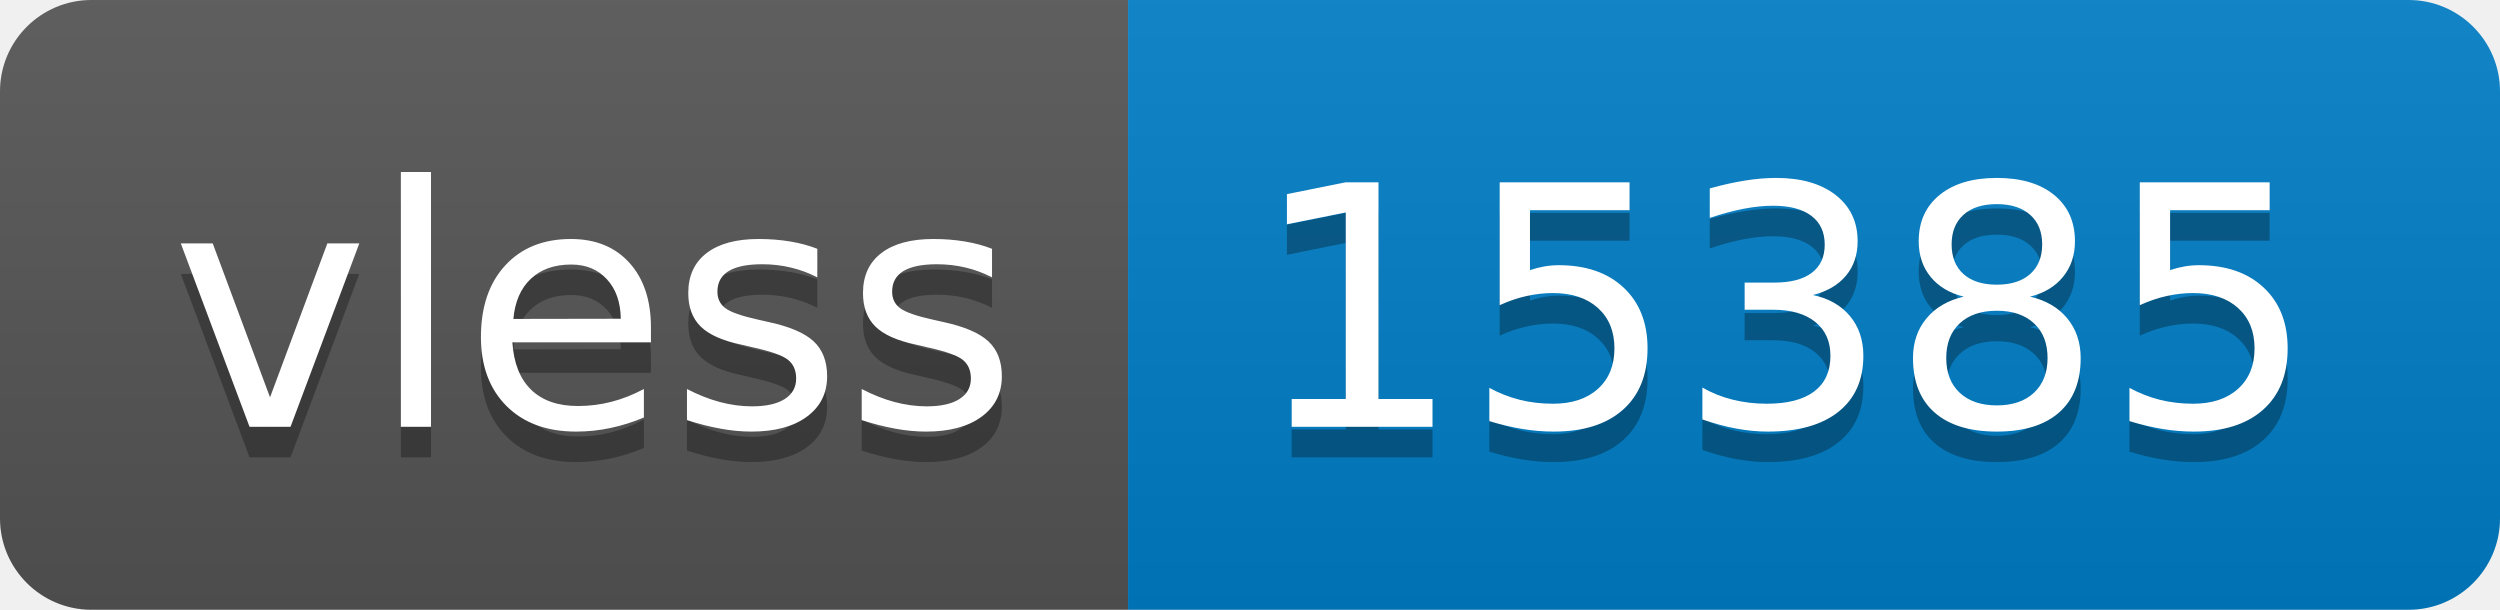
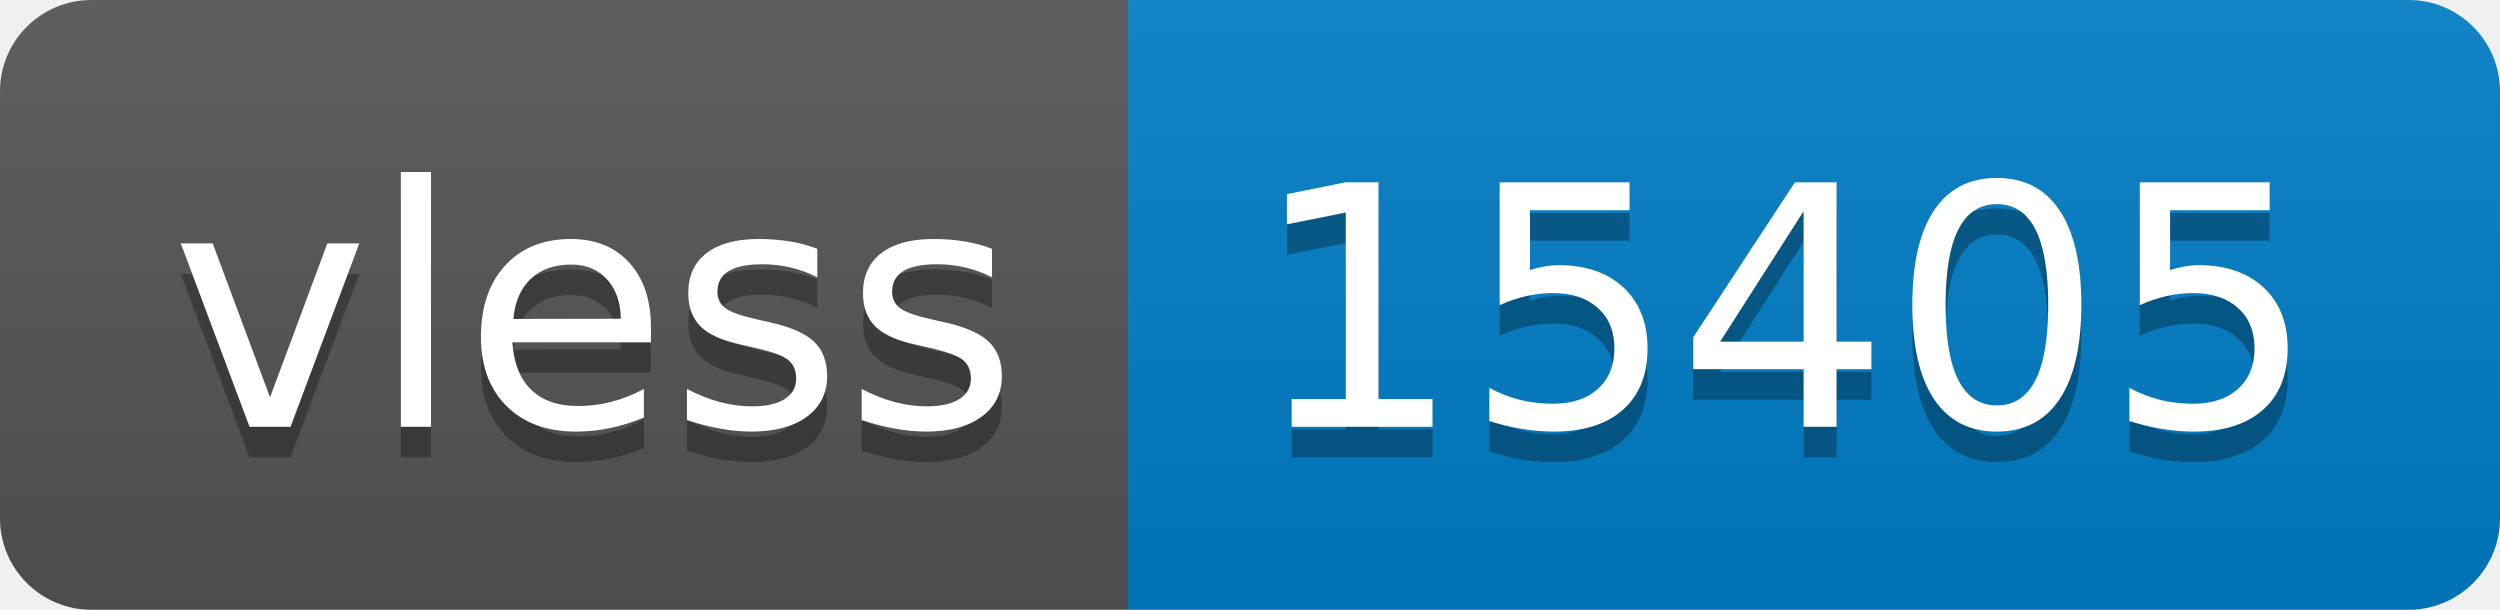
- <svg xmlns="http://www.w3.org/2000/svg" width="82" height="20" role="img" aria-label="vless: 15385">
+ <svg xmlns="http://www.w3.org/2000/svg" width="82" height="20" role="img" aria-label="vless: 15405">
  <linearGradient id="s" x2="0" y2="100%">
    <stop offset="0" stop-color="#bbb" stop-opacity=".1" />
    <stop offset="1" stop-opacity=".1" />
  </linearGradient>
  <clipPath id="r">
    <rect width="82" height="20" rx="3" fill="#fff" />
  </clipPath>
  <g clip-path="url(#r)">
    <rect width="37" height="20" fill="#555" />
    <rect x="37" width="45" height="20" fill="#007ec6" />
    <rect width="82" height="20" fill="url(#s)" />
  </g>
  <g fill="#fff" text-anchor="middle" font-family="Verdana,Geneva,DejaVu Sans,sans-serif" text-rendering="geometricPrecision" font-size="110">
    <text aria-hidden="true" x="195" y="150" fill="#010101" fill-opacity=".3" transform="scale(.1)" textLength="270">vless</text>
    <text x="195" y="140" transform="scale(.1)" fill="#fff" textLength="270">vless</text>
-     <text aria-hidden="true" x="585" y="150" fill="#010101" fill-opacity=".3" transform="scale(.1)" textLength="350">15385</text>
-     <text x="585" y="140" transform="scale(.1)" fill="#fff" textLength="350">15385</text>
+     <text aria-hidden="true" x="585" y="150" fill="#010101" fill-opacity=".3" transform="scale(.1)" textLength="350">15405</text>
+     <text x="585" y="140" transform="scale(.1)" fill="#fff" textLength="350">15405</text>
  </g>
</svg>
